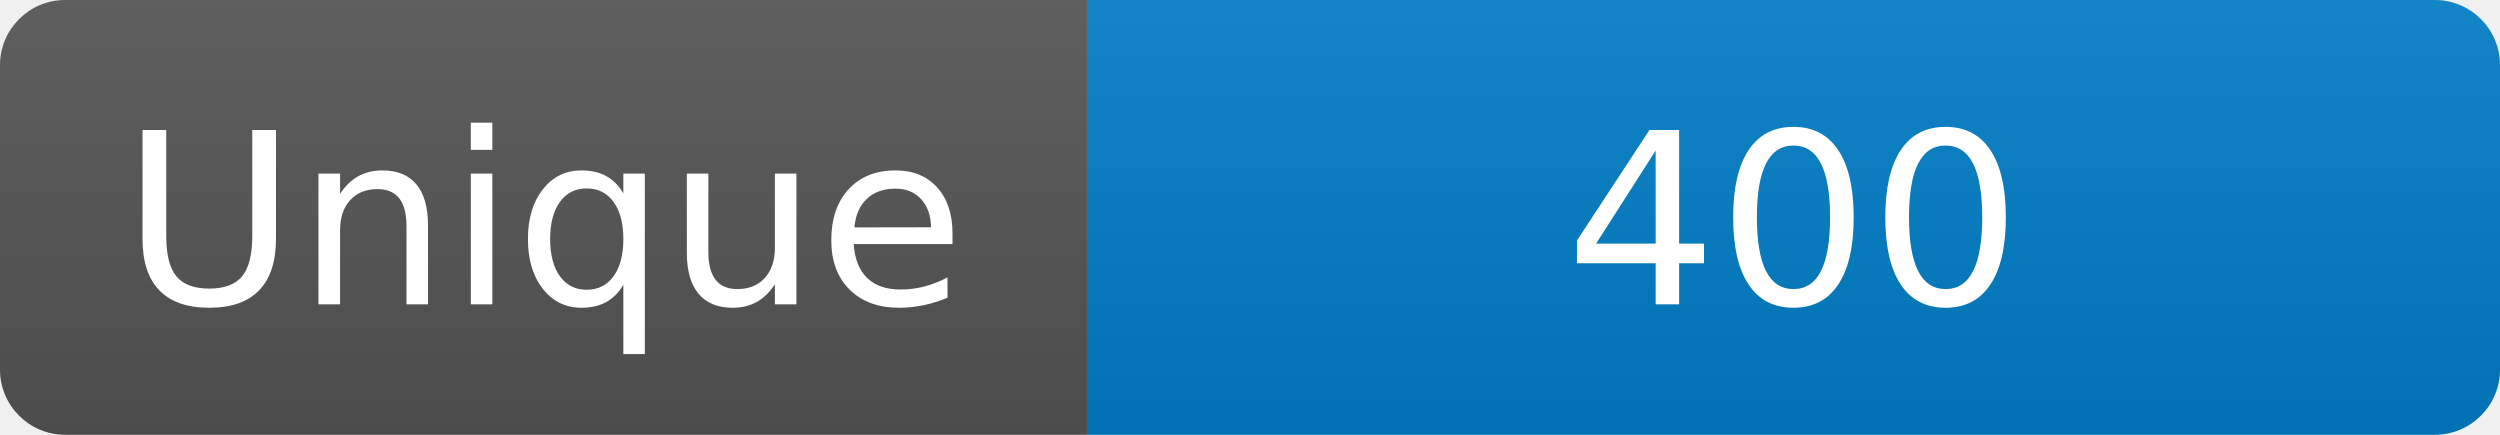
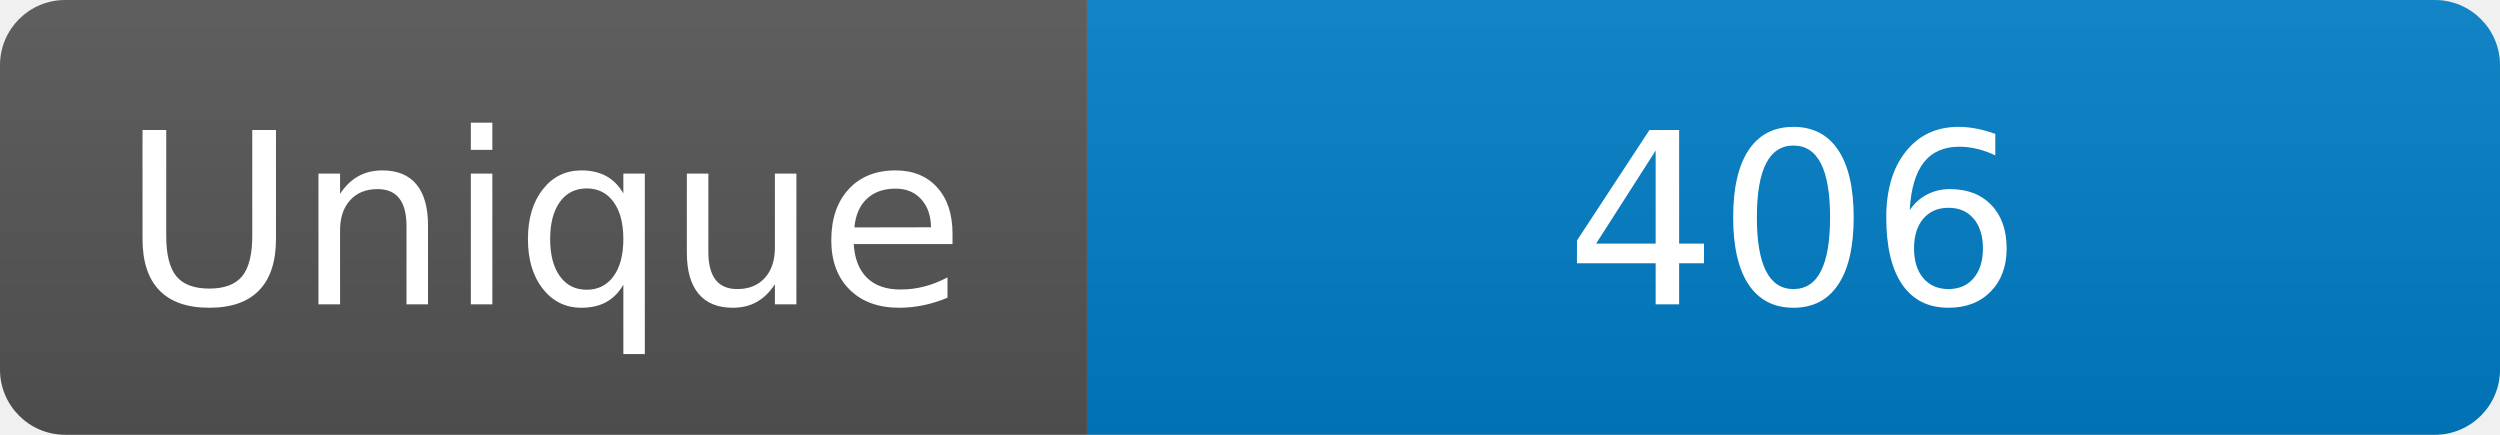
<svg xmlns="http://www.w3.org/2000/svg" width="115" height="20" role="img" aria-label="Maintained?: yes">
  <linearGradient id="s" x2="0" y2="100%">
    <stop offset="0" stop-color="#bbb" stop-opacity=".1" />
    <stop offset="1" stop-opacity=".1" />
  </linearGradient>
  <clipPath id="r">
    <rect width="115" height="20" rx="3" fill="#fff" />
  </clipPath>
  <g clip-path="url(#r)">
    <rect width="50" height="20" fill="#555" />
    <rect x="50" width="160" height="20" fill="#007ec6" />
    <rect width="115" height="20" fill="url(#s)" />
  </g>
  <g fill="#fff" text-anchor="middle" font-family="Verdana,Geneva,DejaVu Sans,sans-serif" font-size="110">
    <text x="250" y="140" transform="scale(.1)" fill="#fff">Unique</text>
-     <text x="825" y="140" transform="scale(.1)" fill="#fff">400</text>
+     <text x="825" y="140" transform="scale(.1)" fill="#fff">406</text>
  </g>
</svg>
